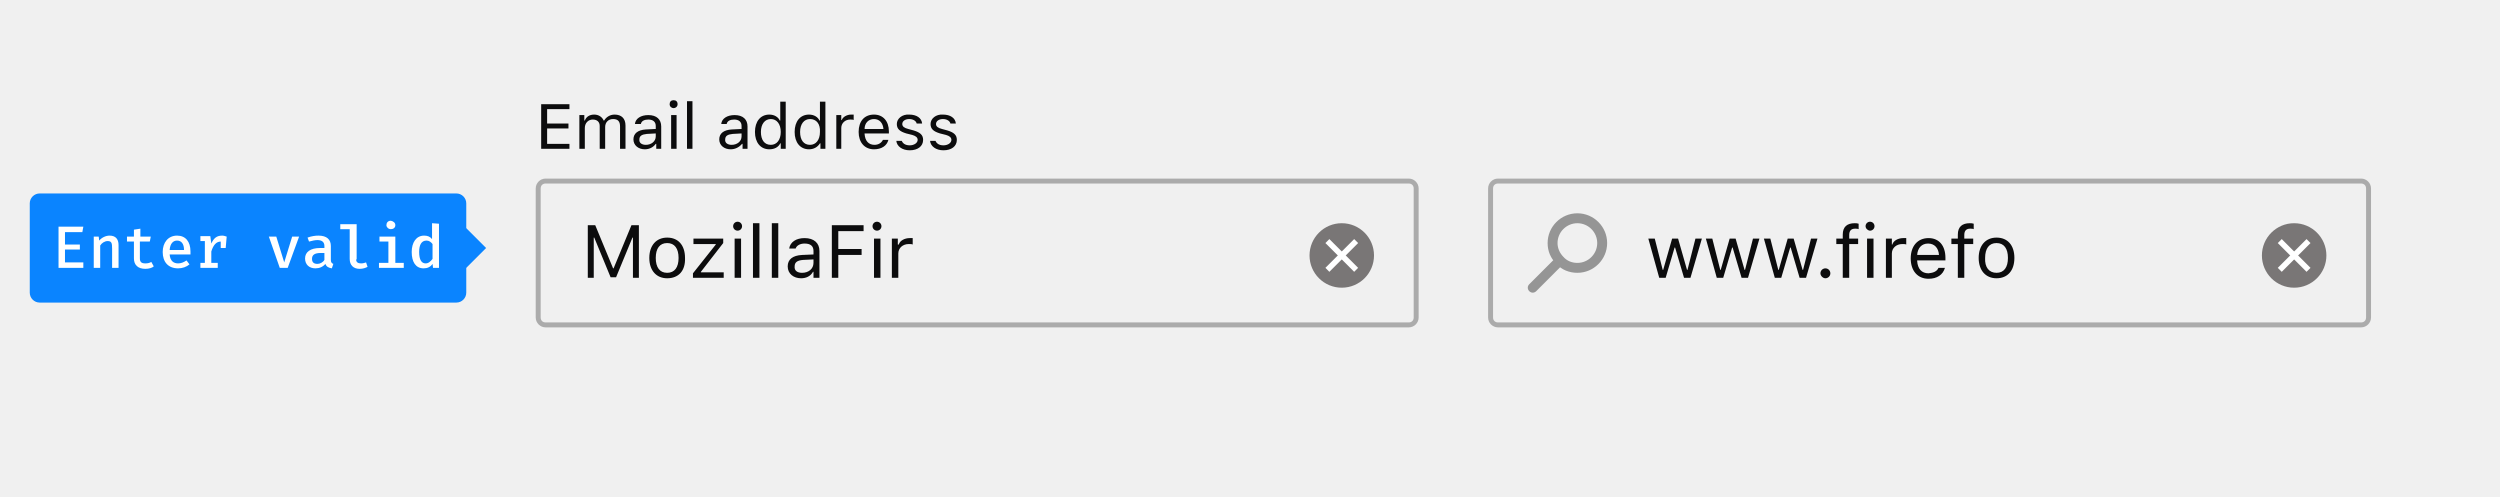
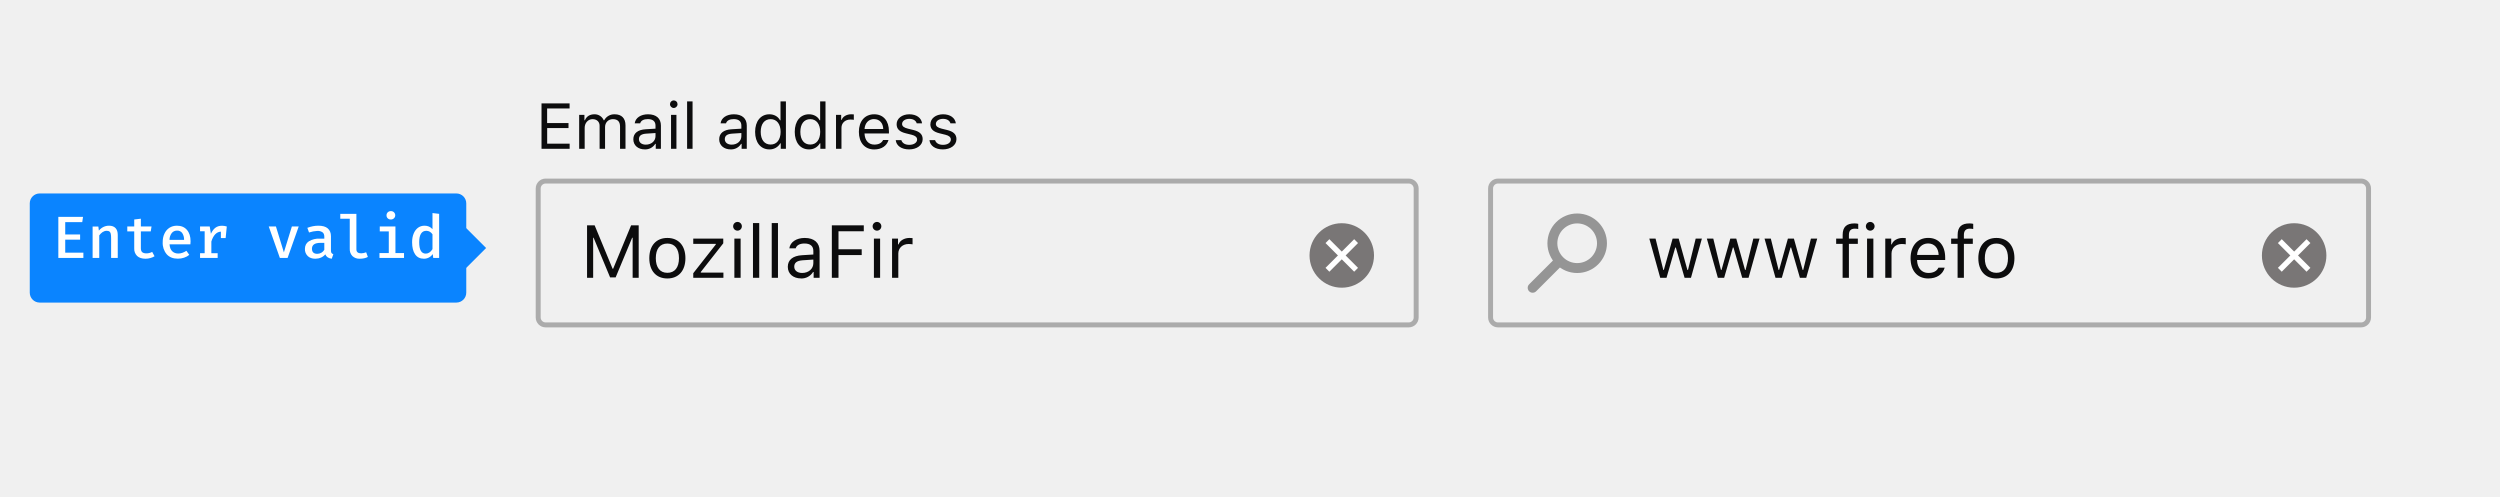
- <svg xmlns="http://www.w3.org/2000/svg" version="1.1" id="Layer_1" x="0px" y="0px" viewBox="0 0 504 100" style="enable-background:new 0 0 504 100;" xml:space="preserve">
-   <style type="text/css">
- 	.st0{fill:#0C0C0D;fill-opacity:0.3;}
- 	.st1{opacity:0.4;fill:#0C0C0D;enable-background:new    ;}
- 	.st2{fill:#0C0C0D;}
- 	.st3{fill:#797676;}
- 	.st4{fill:#FFFFFF;}
- 	.st5{fill:#0A84FF;}
- 	.st6{enable-background:new    ;}
- </style>
-   <g>
-     <path class="st0" d="M302,37c-0.6,0-1,0.4-1,1v26c0,0.6,0.4,1,1,1h174c0.6,0,1-0.4,1-1V38c0-0.6-0.4-1-1-1H302z M302,36h174   c1.1,0,2,0.9,2,2v26c0,1.1-0.9,2-2,2H302c-1.1,0-2-0.9-2-2V38C300,36.9,300.9,36,302,36z" />
-     <path class="st1" d="M314.7,53.7c0.4-0.4,0.4-1,0-1.4l0,0c-0.4-0.4-1-0.4-1.4,0l-5,5c-0.4,0.4-0.4,1,0,1.4l0,0c0.4,0.4,1,0.4,1.4,0   L314.7,53.7z M318,55c3.3,0,6-2.7,6-6c0-3.3-2.7-6-6-6c-3.3,0-6,2.7-6,6c0,1.6,0.6,3.1,1.8,4.2C314.8,54.4,316.4,55,318,55z    M318,53c-1.1,0-2.1-0.4-2.8-1.2c-0.8-0.8-1.2-1.8-1.2-2.8c0-2.2,1.8-4,4-4s4,1.8,4,4C322,51.2,320.2,53,318,53z" />
-     <path class="st2" d="M343.1,48.1h-1.3l-1.6,6.3h-0.1l-1.8-6.3h-1.2l-1.8,6.3h-0.1l-1.6-6.3h-1.3l2.2,7.9h1.3l1.8-6.1h0.1l1.8,6.1   h1.3L343.1,48.1z M354.7,48.1h-1.3l-1.6,6.3h-0.1l-1.8-6.3h-1.2l-1.8,6.3h-0.1l-1.6-6.3h-1.3l2.2,7.9h1.3l1.8-6.1h0.1l1.8,6.1h1.3   L354.7,48.1z M366.4,48.1h-1.3l-1.6,6.3h-0.1l-1.8-6.3h-1.2l-1.8,6.3h-0.1l-1.6-6.3h-1.3l2.2,7.9h1.3l1.8-6.1h0.1l1.8,6.1h1.3   L366.4,48.1z M368,56.1c0.5,0,1-0.4,1-1c0-0.5-0.4-1-1-1c-0.5,0-1,0.4-1,1C367,55.6,367.5,56.1,368,56.1z M371.5,56h1.3v-6.8h1.8   v-1.1h-1.8v-0.7c0-0.9,0.4-1.3,1.2-1.3c0.2,0,0.5,0,0.7,0.1v-1.1c-0.3-0.1-0.5-0.1-0.8-0.1c-1.5,0-2.4,0.7-2.4,2.3v0.8h-1.3v1.1   h1.3V56z M376.4,56h1.3v-7.9h-1.3V56z M377,46.5c0.5,0,0.9-0.4,0.9-0.9s-0.4-0.9-0.9-0.9s-0.9,0.4-0.9,0.9S376.6,46.5,377,46.5z    M380.1,56h1.3v-4.9c0-1.1,0.9-1.9,2.1-1.9c0.2,0,0.7,0,0.8,0.1V48c-0.2,0-0.4,0-0.6,0c-1,0-2,0.5-2.2,1.3h-0.1v-1.2h-1.2V56z    M388.7,49.1c-1.3,0-2.1,0.9-2.2,2.3h4.4C390.8,50,390,49.1,388.7,49.1z M390.8,54h1.3c-0.4,1.4-1.6,2.2-3.3,2.2   c-2.2,0-3.6-1.6-3.6-4.1c0-2.5,1.4-4.1,3.6-4.1c2.1,0,3.4,1.5,3.4,4v0.5h-5.7v0.1c0.1,1.6,0.9,2.5,2.3,2.5   C389.8,55,390.5,54.7,390.8,54z M394.7,56h1.3v-6.8h1.8v-1.1h-1.8v-0.7c0-0.9,0.4-1.3,1.2-1.3c0.2,0,0.5,0,0.7,0.1v-1.1   c-0.3-0.1-0.5-0.1-0.8-0.1c-1.5,0-2.4,0.7-2.4,2.3v0.8h-1.3v1.1h1.3V56z M402.5,56.1c-2.2,0-3.6-1.6-3.6-4.1c0-2.5,1.4-4.1,3.6-4.1   s3.6,1.5,3.6,4.1C406.1,54.6,404.7,56.1,402.5,56.1z M402.5,55c1.5,0,2.3-1.1,2.3-3c0-1.9-0.8-3-2.3-3s-2.3,1.1-2.3,3   C400.1,53.9,401,55,402.5,55z" />
-     <circle class="st3" cx="462.5" cy="51.5" r="6.5" />
-     <polygon class="st4" points="465,48.2 459.2,54 460,54.8 465.8,49  " />
-     <polygon class="st4" points="465.8,54 460,48.2 459.2,49 465,54.8  " />
-     <path class="st0" d="M110,37c-0.6,0-1,0.4-1,1v26c0,0.6,0.4,1,1,1h174c0.6,0,1-0.4,1-1V38c0-0.6-0.4-1-1-1H110z M110,36h174   c1.1,0,2,0.9,2,2v26c0,1.1-0.9,2-2,2H110c-1.1,0-2-0.9-2-2V38C108,36.9,108.9,36,110,36z" />
-     <path class="st2" d="M128.8,56V45.4h-1.5l-3.6,8.7h-0.1l-3.6-8.7h-1.5V56h1.2v-8.1h0.1l3.3,8h1.1l3.3-8h0.1V56H128.8z M134.5,56.1   c-2.2,0-3.6-1.6-3.6-4.1c0-2.5,1.4-4.1,3.6-4.1s3.6,1.5,3.6,4.1C138.2,54.6,136.8,56.1,134.5,56.1z M134.5,55c1.5,0,2.3-1.1,2.3-3   c0-1.9-0.8-3-2.3-3s-2.3,1.1-2.3,3C132.2,53.9,133,55,134.5,55z M139.8,56h6.1v-1.1h-4.6v-0.1l4.5-5.8v-0.9h-6v1.1h4.5v0.1   l-4.6,5.8V56z M148.1,56h1.3v-7.9h-1.3V56z M148.7,46.5c0.5,0,0.9-0.4,0.9-0.9s-0.4-0.9-0.9-0.9s-0.9,0.4-0.9,0.9   S148.2,46.5,148.7,46.5z M151.8,56h1.3V45h-1.3V56z M155.6,56h1.3V45h-1.3V56z M161.7,55c1.3,0,2.3-0.8,2.3-2v-0.7l-2.1,0.1   c-1.2,0.1-1.7,0.5-1.7,1.3C160.1,54.6,160.8,55,161.7,55z M161.5,56.1c-1.5,0-2.7-0.9-2.7-2.4c0-1.4,1-2.2,2.9-2.3l2.3-0.1v-0.7   c0-1-0.6-1.5-1.8-1.5c-0.9,0-1.6,0.4-1.8,1h-1.3c0.2-1.3,1.4-2.1,3.1-2.1c1.9,0,3,1,3,2.6V56H164v-1.2h-0.1   C163.4,55.7,162.5,56.1,161.5,56.1z M169,56v-4.6h4.7v-1.2H169v-3.6h5.1v-1.2h-6.4V56H169z M176.2,56h1.3v-7.9h-1.3V56z    M176.8,46.5c0.5,0,0.9-0.4,0.9-0.9s-0.4-0.9-0.9-0.9s-0.9,0.4-0.9,0.9S176.3,46.5,176.8,46.5z M179.8,56h1.3v-4.9   c0-1.1,0.9-1.9,2.1-1.9c0.2,0,0.7,0,0.8,0.1V48c-0.2,0-0.4,0-0.6,0c-1,0-2,0.5-2.2,1.3H181v-1.2h-1.2V56z M114.8,29h-4.5v-3.1h4.3   v-1h-4.3v-2.9h4.5v-1h-5.7V30h5.7V29z M116.8,30h1.1v-4.2c0-1,0.7-1.7,1.6-1.7c0.9,0,1.4,0.5,1.4,1.3V30h1.1v-4.4   c0-0.9,0.6-1.6,1.6-1.6c1,0,1.4,0.5,1.4,1.5V30h1.1v-4.7c0-1.4-0.8-2.2-2.2-2.2c-0.9,0-1.7,0.5-2.1,1.2h-0.1   c-0.3-0.7-1-1.2-1.9-1.2c-0.9,0-1.6,0.4-1.9,1.2h-0.1v-1.1h-1V30z M130.2,29.2c1.1,0,2-0.7,2-1.7v-0.6l-1.8,0.1   c-1,0.1-1.5,0.4-1.5,1.1C128.8,28.8,129.4,29.2,130.2,29.2z M130,30.1c-1.3,0-2.3-0.8-2.3-2c0-1.2,0.9-1.9,2.5-2l2-0.1v-0.6   c0-0.8-0.5-1.3-1.5-1.3c-0.8,0-1.4,0.3-1.5,0.9H128c0.1-1.1,1.2-1.8,2.7-1.8c1.7,0,2.6,0.9,2.6,2.3V30h-1v-1h-0.1   C131.7,29.7,130.9,30.1,130,30.1z M135.3,30h1.1v-6.8h-1.1V30z M135.8,21.8c0.4,0,0.8-0.3,0.8-0.8s-0.3-0.8-0.8-0.8   s-0.8,0.3-0.8,0.8S135.4,21.8,135.8,21.8z M138.5,30h1.1v-9.6h-1.1V30z M147.5,29.2c1.1,0,2-0.7,2-1.7v-0.6l-1.8,0.1   c-1,0.1-1.5,0.4-1.5,1.1C146.1,28.8,146.7,29.2,147.5,29.2z M147.3,30.1c-1.3,0-2.3-0.8-2.3-2c0-1.2,0.9-1.9,2.5-2l2-0.1v-0.6   c0-0.8-0.5-1.3-1.5-1.3c-0.8,0-1.4,0.3-1.5,0.9h-1.1c0.1-1.1,1.2-1.8,2.7-1.8c1.7,0,2.6,0.9,2.6,2.3V30h-1v-1h-0.1   C149,29.7,148.2,30.1,147.3,30.1z M155.1,30.1c-1.8,0-2.9-1.4-2.9-3.5c0-2.1,1.1-3.5,2.9-3.5c1,0,1.8,0.5,2.1,1.2h0.1v-3.8h1.1V30   h-1v-1.1h-0.1C156.9,29.7,156.1,30.1,155.1,30.1z M155.4,24c-1.2,0-2,1-2,2.6c0,1.6,0.7,2.6,2,2.6c1.2,0,2-1,2-2.6   C157.4,25,156.6,24,155.4,24z M163.1,30.1c-1.8,0-2.9-1.4-2.9-3.5c0-2.1,1.1-3.5,2.9-3.5c1,0,1.8,0.5,2.1,1.2h0.1v-3.8h1.1V30h-1   v-1.1h-0.1C164.8,29.7,164,30.1,163.1,30.1z M163.3,24c-1.2,0-2,1-2,2.6c0,1.6,0.7,2.6,2,2.6c1.2,0,2-1,2-2.6   C165.4,25,164.6,24,163.3,24z M168.5,30h1.1v-4.2c0-1,0.8-1.7,1.8-1.7c0.2,0,0.6,0,0.7,0.1v-1.1c-0.1,0-0.4,0-0.5,0   c-0.9,0-1.7,0.5-1.9,1.1h-0.1v-1h-1V30z M176.2,24c-1.1,0-1.9,0.8-1.9,2h3.8C178,24.8,177.3,24,176.2,24z M178,28.2h1.1   c-0.3,1.2-1.4,1.9-2.9,1.9c-1.9,0-3.1-1.4-3.1-3.5c0-2.2,1.2-3.5,3.1-3.5c1.8,0,3,1.3,3,3.4v0.4h-4.9v0.1c0.1,1.4,0.8,2.2,2,2.2   C177.1,29.2,177.7,28.8,178,28.2z M180.8,25c0,1,0.6,1.5,1.9,1.9l1.2,0.3c0.7,0.2,1.1,0.5,1.1,1c0,0.6-0.7,1.1-1.6,1.1   c-0.9,0-1.4-0.4-1.6-0.9h-1.1c0.1,1.1,1.2,1.9,2.7,1.9c1.6,0,2.7-0.8,2.7-2.1c0-1-0.6-1.5-1.9-1.9l-1.1-0.3c-0.8-0.2-1.2-0.5-1.2-1   c0-0.6,0.6-1,1.4-1c0.8,0,1.4,0.4,1.5,0.9h1.1c-0.1-1.1-1.1-1.8-2.6-1.8C181.9,23,180.8,23.9,180.8,25z M187.6,25   c0,1,0.6,1.5,1.9,1.9l1.2,0.3c0.7,0.2,1.1,0.5,1.1,1c0,0.6-0.7,1.1-1.6,1.1c-0.9,0-1.4-0.4-1.6-0.9h-1.1c0.1,1.1,1.2,1.9,2.7,1.9   c1.6,0,2.7-0.8,2.7-2.1c0-1-0.6-1.5-1.9-1.9l-1.1-0.3c-0.8-0.2-1.2-0.5-1.2-1c0-0.6,0.6-1,1.4-1c0.8,0,1.4,0.4,1.5,0.9h1.1   c-0.1-1.1-1.1-1.8-2.6-1.8C188.7,23,187.6,23.9,187.6,25z" />
-     <circle class="st3" cx="270.5" cy="51.5" r="6.5" />
-     <polygon class="st4" points="273,48.2 267.2,54 268,54.8 273.8,49  " />
-     <polygon class="st4" points="273.8,54 268,48.2 267.2,49 273,54.8  " />
+ <svg xmlns="http://www.w3.org/2000/svg" viewBox="0 0 504 100">
+   <g fill="none" fill-rule="evenodd">
+     <g transform="translate(300 36)">
+       <g fill="#0C0C0D">
+         <path fill-opacity=".3" fill-rule="nonzero" d="M2 1a1 1 0 0 0-1 1v26a1 1 0 0 0 1 1h174a1 1 0 0 0 1-1V2a1 1 0 0 0-1-1H2zm0-1h174a2 2 0 0 1 2 2v26a2 2 0 0 1-2 2H2a2 2 0 0 1-2-2V2C0 .9.9 0 2 0z" />
+         <path fill-rule="nonzero" d="M14.7 17.72a1 1 0 1 0-1.41-1.41l-4.96 4.95a1 1 0 1 0 1.41 1.41l4.95-4.95zm3.26 1.32a6 6 0 1 0 0-12 6 6 0 0 0 0 12zm0-2a4 4 0 1 1 0-8 4 4 0 0 1 0 8z" opacity=".4" />
+         <path d="M43.12 12.1h-1.27l-1.55 6.32h-.12l-1.76-6.32H37.2l-1.77 6.32h-.11l-1.56-6.32H32.5L34.7 20h1.27l1.76-6.1h.12l1.76 6.1h1.29l2.2-7.9zm11.61 0h-1.26l-1.56 6.32h-.11l-1.77-6.32h-1.2l-1.77 6.32h-.12L45.4 12.1H44.1l2.22 7.9h1.27l1.76-6.1h.12l1.76 6.1h1.28l2.21-7.9zm11.62 0h-1.27l-1.55 6.32h-.12l-1.76-6.32h-1.21l-1.77 6.32h-.11L57 12.1h-1.27l2.21 7.9h1.28l1.75-6.1h.12l1.77 6.1h1.28l2.21-7.9zm1.63 7.97a.95.95 0 1 0 0 0zm3.5-.07h1.26v-6.84h1.8V12.1h-1.8v-.73c0-.88.42-1.27 1.18-1.27.25 0 .53.03.7.07V9.12c-.3-.06-.53-.08-.78-.08-1.52 0-2.36.68-2.36 2.3v.76h-1.31v1.06h1.3V20zm4.93 0h1.26v-7.9H76.4V20zm.63-9.5c.48 0 .88-.4.88-.88s-.4-.88-.88-.88a.88.88 0 0 0 0 1.76zm3.03 9.5h1.26v-4.9c0-1.1.87-1.91 2.07-1.91.25 0 .7.04.8.07V12a5.41 5.41 0 0 0-.62-.03c-1.05 0-1.96.54-2.2 1.3h-.11V12.1h-1.2V20zm8.64-6.92c-1.26 0-2.14.92-2.23 2.32h4.35c-.03-1.4-.87-2.32-2.12-2.32zm2.08 4.88h1.26c-.38 1.35-1.6 2.18-3.32 2.18-2.2 0-3.56-1.58-3.56-4.08 0-2.48 1.39-4.1 3.56-4.1 2.13 0 3.42 1.52 3.42 3.98v.48h-5.67v.06c.06 1.56.94 2.55 2.28 2.55 1.01 0 1.7-.38 2.03-1.07zM94.66 20h1.26v-6.84h1.8V12.1h-1.8v-.73c0-.88.42-1.27 1.18-1.27.25 0 .53.03.7.07V9.12c-.3-.06-.53-.08-.78-.08-1.52 0-2.36.68-2.36 2.3v.76h-1.31v1.06h1.3V20zm7.81.14c-2.24 0-3.64-1.55-3.64-4.09s1.4-4.08 3.64-4.08c2.25 0 3.64 1.54 3.64 4.08s-1.39 4.09-3.64 4.09zm0-1.14c1.5 0 2.34-1.08 2.34-2.95s-.84-2.95-2.34-2.95-2.33 1.08-2.33 2.95.84 2.95 2.33 2.95z" />
+       </g>
+       <g transform="translate(156 9)">
+         <circle cx="6.5" cy="6.5" r="6.5" fill="#797676" />
+         <g fill="#FFFFFF" fill-rule="nonzero" transform="translate(4 4)">
+           <polygon points="5 -.778 -.778 5 0 5.778 5.778 0" />
+           <polygon points="5.778 5 0 -.778 -.778 0 5 5.778" />
+         </g>
+       </g>
+     </g>
+     <g transform="translate(108 14)">
+       <g fill="#0C0C0D" transform="translate(0 22)">
+         <path fill-opacity=".3" fill-rule="nonzero" d="M2 1a1 1 0 0 0-1 1v26a1 1 0 0 0 1 1h174a1 1 0 0 0 1-1V2a1 1 0 0 0-1-1H2zm0-1h174a2 2 0 0 1 2 2v26a2 2 0 0 1-2 2H2a2 2 0 0 1-2-2V2C0 .9.9 0 2 0z" />
+         <path d="M20.76 20V9.43h-1.53l-3.62 8.75h-.11l-3.62-8.75h-1.53V20h1.23v-8.07h.09l3.33 8h1.11l3.33-8h.1V20h1.22zm5.78.14c-2.25 0-3.64-1.55-3.64-4.09s1.4-4.08 3.64-4.08c2.25 0 3.64 1.54 3.64 4.08s-1.39 4.09-3.64 4.09zm0-1.14c1.5 0 2.34-1.08 2.34-2.95s-.84-2.95-2.34-2.95-2.33 1.08-2.33 2.95.84 2.95 2.33 2.95zm5.22 1h6.08v-1.05h-4.56v-.12l4.53-5.78v-.95h-6.05v1.06h4.55v.12l-4.55 5.8V20zm8.3 0h1.25v-7.9h-1.26V20zm.62-9.5a.88.88 0 0 0 0-1.76.88.88 0 0 0 0 1.76zM43.8 20h1.26V8.97h-1.26V20zm3.78 0h1.26V8.97h-1.26V20zm6.14-.97c1.3 0 2.25-.85 2.25-1.97v-.73l-2.12.14c-1.2.08-1.73.5-1.73 1.29 0 .8.68 1.27 1.6 1.27zm-.24 1.1c-1.53 0-2.66-.9-2.66-2.34 0-1.42 1.04-2.23 2.88-2.34l2.27-.14v-.72c0-.97-.6-1.5-1.78-1.5-.95 0-1.6.35-1.78.98h-1.28c.17-1.27 1.42-2.1 3.1-2.1 1.93 0 3 .98 3 2.62V20h-1.2v-1.16h-.12a2.73 2.73 0 0 1-2.43 1.3zm7.56-.13v-4.58h4.68v-1.17h-4.68v-3.63h5.1V9.43H59.7V20h1.32zm7.14 0h1.25v-7.9h-1.25V20zm.62-9.5a.88.88 0 0 0 0-1.76.88.88 0 0 0 0 1.76zm3.04 9.5h1.26v-4.9c0-1.1.87-1.91 2.07-1.91.25 0 .7.04.8.07V12a5.41 5.41 0 0 0-.62-.03c-1.05 0-1.96.54-2.2 1.3h-.11V12.1h-1.2V20z" />
+       </g>
+       <path fill="#0C0C0D" d="M6.84 14.97H2.31v-3.15h4.3v-1.01H2.3V7.87h4.53V6.84H1.17V16h5.67v-1.03zM8.77 16h1.1v-4.24c0-.97.69-1.74 1.58-1.74.86 0 1.43.52 1.43 1.33V16h1.1v-4.4c0-.87.63-1.58 1.58-1.58.96 0 1.44.5 1.44 1.5V16h1.1v-4.73c0-1.43-.79-2.23-2.19-2.23a2.3 2.3 0 0 0-2.1 1.2h-.1a1.98 1.98 0 0 0-1.88-1.2c-.92 0-1.6.43-1.91 1.2h-.1V9.16H8.76V16zm13.42-.84c1.12 0 1.96-.73 1.96-1.71v-.63l-1.84.12c-1.05.07-1.5.43-1.5 1.12 0 .7.59 1.1 1.38 1.1zm-.2.96c-1.33 0-2.31-.79-2.31-2.04 0-1.22.9-1.93 2.5-2.02l1.97-.12v-.62c0-.85-.53-1.31-1.55-1.31-.82 0-1.4.3-1.54.85h-1.1c.14-1.1 1.22-1.82 2.68-1.82 1.67 0 2.6.85 2.6 2.28V16H24.2v-1h-.1a2.36 2.36 0 0 1-2.11 1.12zm5.3-.12h1.08V9.16h-1.09V16zm.54-8.23c.42 0 .76-.35.76-.76a.76.76 0 0 0-.76-.77.76.76 0 0 0-.76.77c0 .41.34.76.76.76zM30.52 16h1.1V6.44h-1.1V16zm8.99-.84c1.12 0 1.95-.73 1.95-1.71v-.63l-1.84.12c-1.04.07-1.5.43-1.5 1.12 0 .7.6 1.1 1.39 1.1zm-.2.96c-1.33 0-2.32-.79-2.32-2.04 0-1.22.9-1.93 2.5-2.02l1.97-.12v-.62c0-.85-.52-1.31-1.55-1.31-.81 0-1.39.3-1.54.85h-1.1c.14-1.1 1.22-1.82 2.68-1.82 1.67 0 2.6.85 2.6 2.28V16h-1.04v-1h-.1a2.36 2.36 0 0 1-2.1 1.12zm7.8 0c-1.76 0-2.88-1.39-2.88-3.54 0-2.15 1.14-3.54 2.88-3.54.95 0 1.75.45 2.14 1.2h.1v-3.8h1.09V16H49.4v-1.1h-.1a2.45 2.45 0 0 1-2.2 1.22zm.25-6.1c-1.24 0-2 .97-2 2.56 0 1.6.75 2.56 2 2.56 1.24 0 2.01-.98 2.01-2.56 0-1.57-.77-2.56-2.01-2.56zm7.73 6.1c-1.75 0-2.87-1.39-2.87-3.54 0-2.15 1.13-3.54 2.87-3.54.95 0 1.76.45 2.15 1.2h.1v-3.8h1.08V16h-1.04v-1.1h-.1a2.45 2.45 0 0 1-2.19 1.22zm.26-6.1c-1.25 0-2 .97-2 2.56 0 1.6.74 2.56 2 2.56 1.24 0 2-.98 2-2.56 0-1.57-.77-2.56-2-2.56zm5.2 5.98h1.09v-4.24c0-.97.75-1.66 1.8-1.66.2 0 .6.03.69.06v-1.1a4.69 4.69 0 0 0-.55-.02c-.9 0-1.69.47-1.9 1.13h-.1V9.16h-1.04V16zm7.67-6c-1.09 0-1.85.8-1.93 2.01h3.77c-.03-1.2-.75-2-1.84-2zm1.8 4.23h1.1c-.33 1.17-1.38 1.9-2.88 1.9-1.9 0-3.09-1.38-3.09-3.55 0-2.15 1.2-3.54 3.09-3.54 1.84 0 2.97 1.31 2.97 3.44v.42h-4.92v.05c.06 1.35.81 2.2 1.97 2.2.89 0 1.48-.32 1.77-.92zm2.74-3.2c0 .99.59 1.54 1.87 1.85l1.17.29c.73.18 1.09.5 1.09.96 0 .63-.66 1.07-1.58 1.07-.88 0-1.42-.37-1.6-.95h-1.13c.12 1.14 1.17 1.87 2.7 1.87 1.55 0 2.73-.84 2.73-2.07 0-.98-.62-1.54-1.9-1.85l-1.06-.26c-.8-.2-1.19-.48-1.19-.95 0-.61.64-1.03 1.45-1.03.82 0 1.36.37 1.5.91h1.08c-.14-1.12-1.14-1.83-2.58-1.83-1.45 0-2.55.85-2.55 1.99zm6.8 0c0 .99.6 1.54 1.87 1.85l1.18.29c.73.18 1.08.5 1.08.96 0 .63-.66 1.07-1.58 1.07-.87 0-1.42-.37-1.6-.95h-1.13c.12 1.14 1.17 1.87 2.7 1.87 1.55 0 2.74-.84 2.74-2.07 0-.98-.62-1.54-1.91-1.85l-1.06-.26c-.8-.2-1.18-.48-1.18-.95 0-.61.63-1.03 1.44-1.03.83 0 1.36.37 1.5.91h1.09c-.15-1.12-1.15-1.83-2.58-1.83-1.45 0-2.55.85-2.55 1.99z" />
+       <g transform="translate(156 31)">
+         <circle cx="6.5" cy="6.5" r="6.5" fill="#797676" />
+         <g fill="#FFFFFF" fill-rule="nonzero" transform="translate(4 4)">
+           <polygon points="5 -.778 -.778 5 0 5.778 5.778 0" />
+           <polygon points="5.778 5 0 -.778 -.778 0 5 5.778" />
+         </g>
+       </g>
+     </g>
    <g transform="translate(6 39)">
-       <path class="st5" d="M2,0h84c1.1,0,2,0.9,2,2v18c0,1.1-0.9,2-2,2H2c-1.1,0-2-0.9-2-2V2C0,0.9,0.9,0,2,0z" />
-       <polygon class="st5" points="84,11 88,7 92,11 88,15   " />
-       <g class="st6">
-         <path class="st4" d="M7.1,10.3h3v1h-3v2.6h3.7V15h-5V6.7h5l-0.2,1.1H7.1V10.3z" />
-         <path class="st4" d="M12.7,8.7h1.2l0.1,0.8c0.5-0.6,1.3-1,2.1-1c1.2,0,1.8,0.7,1.8,1.9V15h-1.3v-3.9c0-1.1-0.1-1.5-0.9-1.5     c-0.6,0-1.2,0.4-1.5,0.9V15h-1.3V8.7z" />
-         <path class="st4" d="M23.3,15.2c-1.5,0-2.3-0.8-2.3-2.1V9.7h-1.4v-1h1.4V7.3l1.3-0.2v1.6h2.1l-0.2,1h-2v3.4c0,0.7,0.3,1,1.1,1     c0.5,0,0.9-0.1,1.2-0.3l0.5,0.9C24.7,15,24,15.2,23.3,15.2z" />
-         <path class="st4" d="M29.9,14.1c0.6,0,1.1-0.2,1.7-0.6l0.6,0.8c-0.6,0.5-1.4,0.8-2.3,0.8c-2,0-3.1-1.3-3.1-3.3     c0-1.9,1.1-3.3,2.9-3.3c1.7,0,2.7,1.2,2.7,3.2c0,0.2,0,0.4,0,0.6h-4.2C28.3,13.6,29,14.1,29.9,14.1z M28.2,11.4h2.9     c0-1.2-0.5-1.9-1.4-1.9C28.9,9.5,28.3,10.1,28.2,11.4z" />
-         <path class="st4" d="M39.7,8.7L39.5,11h-1V9.7c-0.9,0-1.5,0.7-1.9,2V14h1.3v1h-3.5v-1h0.9V9.6h-0.9v-1h2l0.2,1.5     c0.5-1.1,1.1-1.6,2.2-1.6C39.1,8.5,39.4,8.6,39.7,8.7z" />
-         <path class="st4" d="M52,15h-1.6l-2.2-6.3h1.5l1.6,5.2l1.6-5.2h1.4L52,15z" />
-         <path class="st4" d="M61.2,14.2l-0.3,0.9c-0.6-0.1-1.1-0.3-1.3-0.9c-0.5,0.6-1.2,0.9-2,0.9c-1.3,0-2.1-0.8-2.1-2     c0-1.3,1.1-2.1,3-2.1h0.9v-0.4c0-0.8-0.5-1.2-1.4-1.2c-0.4,0-1,0.1-1.7,0.3L56,8.9c0.8-0.3,1.6-0.4,2.2-0.4     c1.7,0,2.5,0.8,2.5,2.1v2.8C60.7,13.9,60.9,14.1,61.2,14.2z M59.4,13.4V12h-0.7c-1.3,0-1.8,0.4-1.8,1.2c0,0.7,0.4,1,1.1,1     C58.5,14.2,59.1,13.9,59.4,13.4z" />
-         <path class="st4" d="M65.8,13.3c0,0.6,0.4,0.8,1,0.8c0.4,0,0.7-0.1,1-0.2l0.3,0.9c-0.4,0.2-0.9,0.4-1.6,0.4c-1.3,0-2-0.8-2-2v-6     h-1.9v-1h3.3V13.3z" />
-         <path class="st4" d="M73.7,14h1.7v1h-5v-1h1.9V9.7h-1.8v-1h3.2V14z M73.7,6.4c0,0.5-0.4,0.8-0.9,0.8c-0.5,0-0.9-0.4-0.9-0.8     c0-0.5,0.3-0.9,0.9-0.9C73.3,5.6,73.7,5.9,73.7,6.4z" />
-         <path class="st4" d="M82.5,6.1V15h-1.2l-0.1-0.8c-0.4,0.6-1,0.9-1.8,0.9c-1.6,0-2.4-1.3-2.4-3.3c0-1.9,0.9-3.3,2.5-3.3     c0.7,0,1.2,0.2,1.6,0.7V6L82.5,6.1z M78.5,11.8c0,1.6,0.5,2.3,1.3,2.3c0.6,0,1-0.4,1.4-0.9v-3c-0.3-0.4-0.7-0.7-1.2-0.7     C79,9.5,78.5,10.3,78.5,11.8z" />
-       </g>
+       <rect width="88" height="22" fill="#0A84FF" rx="2" />
+       <polygon fill="#0A84FF" points="84 11 88 7 92 11 88 15" />
+       <path fill="#FFFFFF" d="M7.15 8.27h3v1.05h-3v2.62h3.66V13H5.76V4.72h4.98l-.16 1.06H7.15v2.5zm5.52-1.6h1.16l.1.82c.26-.32.57-.56.93-.74.35-.17.73-.25 1.12-.25.58 0 1.02.16 1.32.49.3.33.44.79.44 1.39V13H16.4V9.05c0-.39-.02-.7-.07-.9a.77.77 0 0 0-.25-.47c-.13-.1-.32-.15-.58-.15-.29 0-.56.09-.82.26-.26.18-.48.4-.67.66V13h-1.34V6.66zm11.65 6.35c-.32.1-.66.14-1 .14-.73 0-1.28-.19-1.68-.56a2 2 0 0 1-.58-1.52V7.65h-1.4v-.99h1.4V5.25l1.34-.16v1.57h2.15l-.16.99H22.4v3.42c0 .34.09.6.26.76.18.16.46.25.84.25.43 0 .82-.1 1.18-.3l.48.88a3.1 3.1 0 0 1-.84.36zm4.4-1.37c.31.3.71.46 1.2.46.29 0 .57-.04.84-.14.27-.09.54-.23.82-.41l.58.82c-.3.24-.65.44-1.05.57-.4.14-.82.2-1.26.2-.97 0-1.72-.3-2.25-.9a3.5 3.5 0 0 1-.8-2.42c0-.63.1-1.2.34-1.7.23-.52.57-.91 1-1.2.45-.29.96-.43 1.54-.43.84 0 1.51.28 2 .84.5.57.74 1.34.74 2.32 0 .24-.01.44-.04.6h-4.2c.04.62.22 1.08.54 1.39zm-.08-3.69a2.3 2.3 0 0 0-.47 1.4h2.94a2.38 2.38 0 0 0-.38-1.39 1.21 1.21 0 0 0-1.03-.48c-.44 0-.79.16-1.06.47zm11.08-1.3L39.49 9h-.96V7.7c-.44.02-.82.2-1.15.54-.32.34-.58.82-.77 1.45v2.35h1.27V13h-3.55v-.96h.93V7.62h-.93v-.96h1.95l.24 1.47c.25-.55.55-.95.91-1.22s.8-.4 1.33-.4c.32 0 .64.05.96.15zM51.98 13h-1.56l-2.24-6.34h1.45l1.6 5.22 1.61-5.22h1.38L51.98 13zm8.84-1.01c.08.11.2.2.38.25l-.32.92c-.66-.08-1.1-.38-1.3-.88-.24.29-.53.5-.87.65a2.9 2.9 0 0 1-1.15.23c-.64 0-1.15-.18-1.52-.54a1.89 1.89 0 0 1-.57-1.43c0-.67.26-1.18.79-1.54a3.9 3.9 0 0 1 2.22-.54h.9v-.4c0-.4-.12-.7-.36-.88a1.7 1.7 0 0 0-1.04-.28 6.53 6.53 0 0 0-1.68.32l-.34-.94c.76-.29 1.5-.43 2.22-.43.84 0 1.48.18 1.9.55.42.37.64.89.64 1.57v2.83c0 .24.03.42.1.54zm-2.05-.03c.26-.15.46-.35.61-.6v-1.4h-.74c-.6 0-1.05.1-1.33.3-.28.2-.42.5-.42.88 0 .34.09.6.27.77.18.17.44.26.8.26.28 0 .55-.07.8-.21zm7.08-.69c0 .54.32.8.96.8.32 0 .66-.07 1.01-.21l.34.94c-.44.24-.99.36-1.64.36a2 2 0 0 1-1.48-.54 1.99 1.99 0 0 1-.53-1.47V5.1H62.6v-.98h3.25v7.15zm7.58-7.47c.16.17.25.37.25.6a.8.8 0 0 1-.25.6.86.86 0 0 1-.63.25.86.86 0 0 1-.64-.24.81.81 0 0 1-.24-.6c0-.25.09-.45.25-.61a.86.86 0 0 1 .63-.24c.26 0 .47.08.63.24zm.3 8.22h1.72V13H70.5v-.98h1.88V7.65h-1.82v-.99h3.16v5.36zm8.8-7.9V13h-1.19l-.1-.78a2.12 2.12 0 0 1-1.77.94c-.79 0-1.39-.3-1.79-.9-.4-.58-.6-1.4-.6-2.43 0-.65.1-1.22.31-1.73.2-.5.5-.9.87-1.18.38-.28.82-.42 1.33-.42.65 0 1.18.23 1.6.7V3.95l1.34.16zM78.88 8.1c-.25.38-.37.96-.37 1.73 0 1.54.44 2.3 1.32 2.3.53 0 .98-.3 1.36-.9v-3c-.33-.47-.75-.7-1.25-.7-.46 0-.82.19-1.06.57z" />
    </g>
  </g>
</svg>
